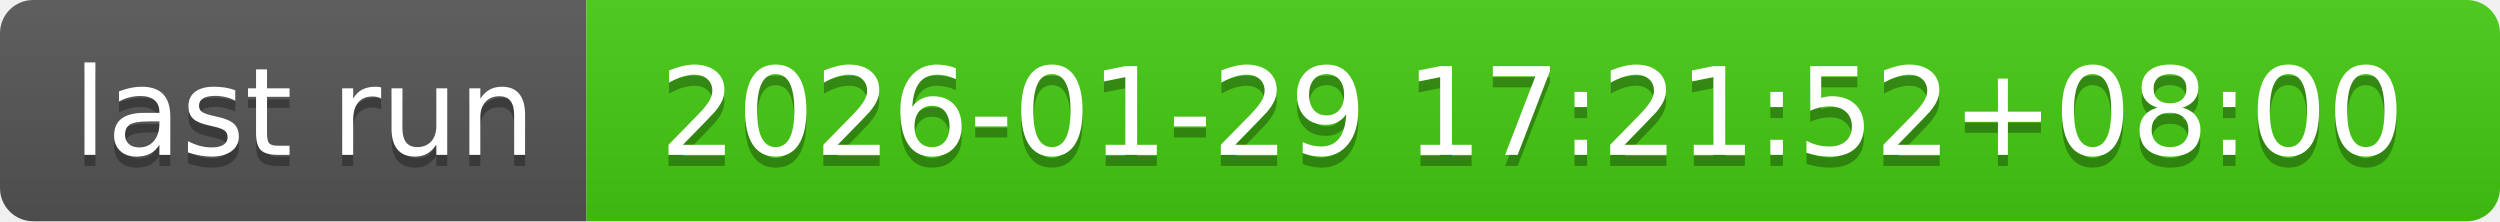
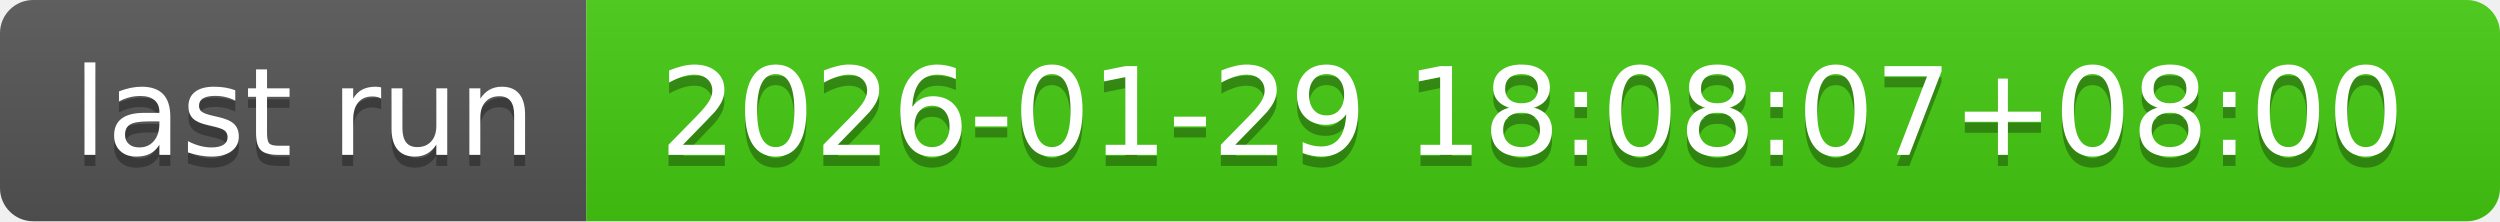
- <svg xmlns="http://www.w3.org/2000/svg" width="226" height="20" role="img" aria-label="last run: 2026-01-29 17:21:52+08:00">
+ <svg xmlns="http://www.w3.org/2000/svg" width="226" height="20" role="img" aria-label="last run: 2026-01-29 18:08:07+08:00">
  <linearGradient id="s" x2="0" y2="100%">
    <stop offset="0" stop-color="#bbb" stop-opacity=".1" />
    <stop offset="1" stop-opacity=".1" />
  </linearGradient>
  <clipPath id="r">
    <rect width="226" height="20" rx="3" fill="#fff" />
  </clipPath>
  <g clip-path="url(#r)">
    <rect width="53" height="20" fill="#555" />
    <rect x="53" width="173" height="20" fill="#4c1" />
    <rect width="226" height="20" fill="url(#s)" />
  </g>
  <g fill="#fff" text-anchor="middle" font-family="Verdana,Geneva,DejaVu Sans,sans-serif" text-rendering="geometricPrecision" font-size="110">
    <text aria-hidden="true" x="275" y="150" fill="#010101" fill-opacity=".3" transform="scale(.1)" textLength="430">last run</text>
    <text x="275" y="140" transform="scale(.1)" fill="#fff" textLength="430">last run</text>
-     <text aria-hidden="true" x="1385" y="150" fill="#010101" fill-opacity=".3" transform="scale(.1)" textLength="1630">2026-01-29 17:21:52+08:00</text>
-     <text x="1385" y="140" transform="scale(.1)" fill="#fff" textLength="1630">2026-01-29 17:21:52+08:00</text>
+     <text aria-hidden="true" x="1385" y="150" fill="#010101" fill-opacity=".3" transform="scale(.1)" textLength="1630">2026-01-29 18:08:07+08:00</text>
+     <text x="1385" y="140" transform="scale(.1)" fill="#fff" textLength="1630">2026-01-29 18:08:07+08:00</text>
  </g>
</svg>
